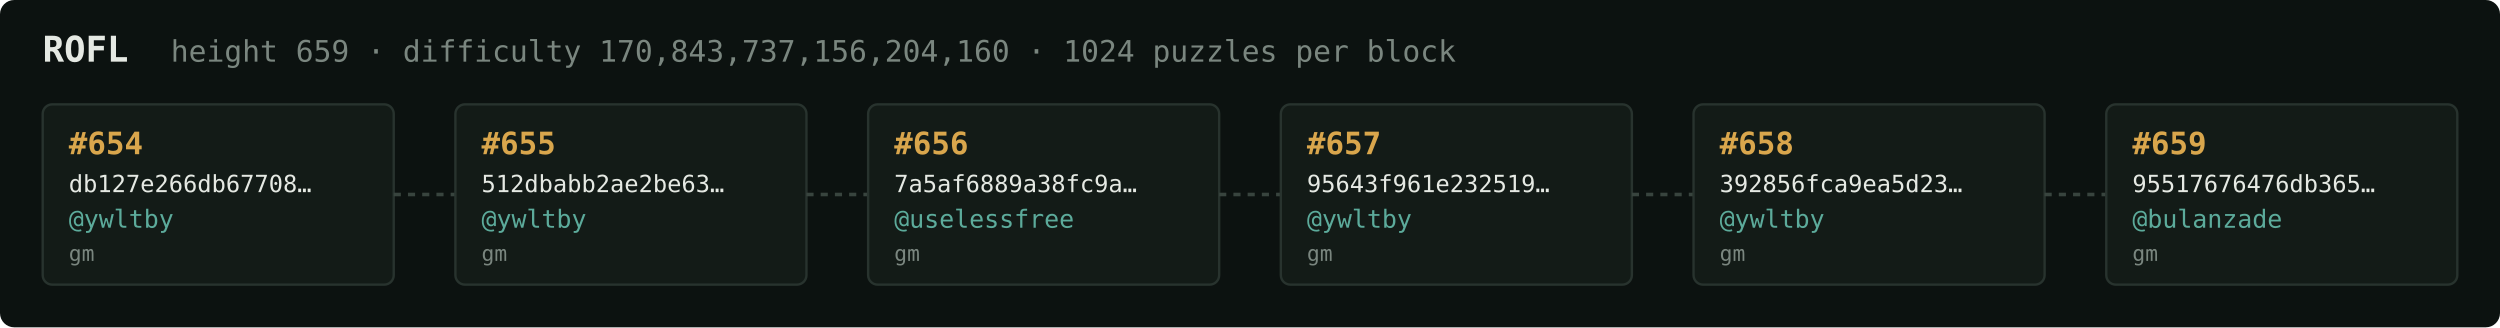
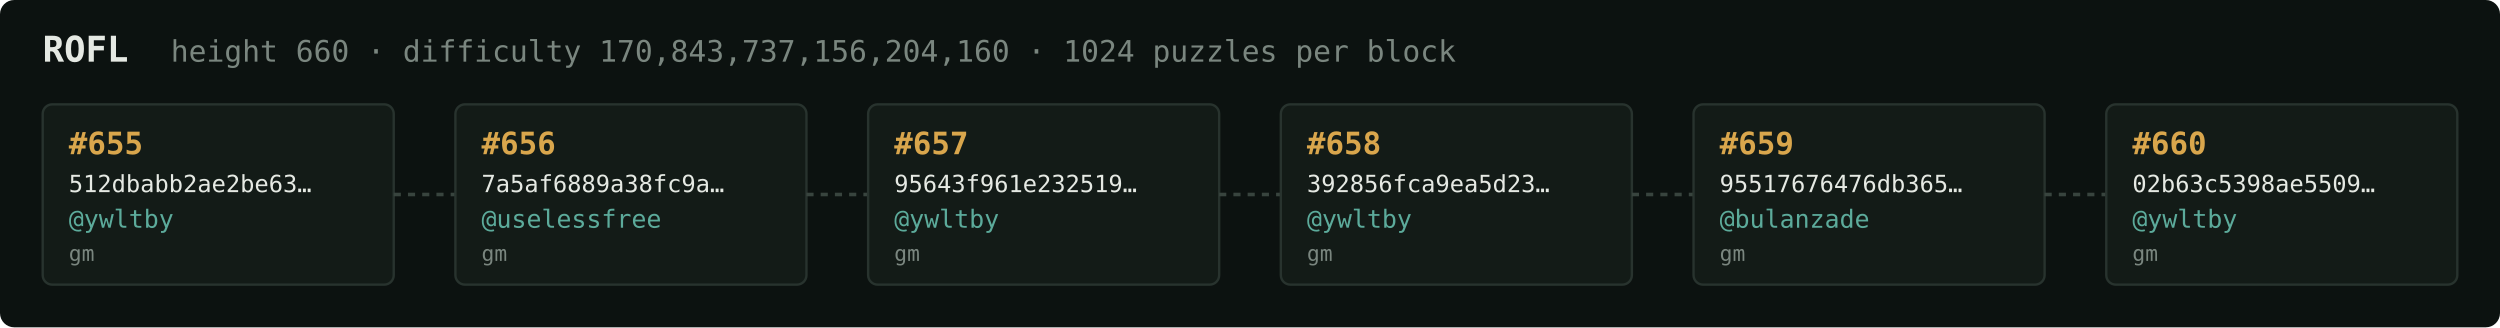
<svg xmlns="http://www.w3.org/2000/svg" width="1054" height="138" viewBox="0 0 1054 138" font-family="ui-monospace,SFMono-Regular,Menlo,monospace">
  <rect fill="#0c1210" width="1054" height="138" rx="6" />
  <text x="18" y="26" fill="#e5e9e3" font-size="15" font-weight="700">ROFL</text>
-   <text x="72" y="26" fill="#7a867f" font-size="12.5">height 659 · difficulty 170,843,737,156,204,160 · 1024 puzzles per block</text>
+   <text x="72" y="26" fill="#7a867f" font-size="12.5">height 660 · difficulty 170,843,737,156,204,160 · 1024 puzzles per block</text>
  <rect x="18" y="44" width="148" height="76" rx="4" fill="#131b17" stroke="#28332e" stroke-width="1" />
-   <text x="29" y="65" fill="#d9a64c" font-size="13" font-weight="700">#654</text>
-   <text x="29" y="81" fill="#e5e9e3" font-size="10">db127e266db67708…</text>
+   <text x="29" y="65" fill="#d9a64c" font-size="13" font-weight="700">#655</text>
+   <text x="29" y="81" fill="#e5e9e3" font-size="10">512dbabb2ae2be63…</text>
  <text x="29" y="96" fill="#5cab9b" font-size="10.5">@ywltby</text>
  <text x="29" y="110" fill="#7a867f" font-size="9">gm</text>
  <line x1="166" y1="82.0" x2="192" y2="82.0" stroke="#38443e" stroke-width="1.5" stroke-dasharray="3 3" />
  <rect x="192" y="44" width="148" height="76" rx="4" fill="#131b17" stroke="#28332e" stroke-width="1" />
-   <text x="203" y="65" fill="#d9a64c" font-size="13" font-weight="700">#655</text>
-   <text x="203" y="81" fill="#e5e9e3" font-size="10">512dbabb2ae2be63…</text>
-   <text x="203" y="96" fill="#5cab9b" font-size="10.5">@ywltby</text>
+   <text x="203" y="65" fill="#d9a64c" font-size="13" font-weight="700">#656</text>
+   <text x="203" y="81" fill="#e5e9e3" font-size="10">7a5af6889a38fc9a…</text>
+   <text x="203" y="96" fill="#5cab9b" font-size="10.5">@uselessfree</text>
  <text x="203" y="110" fill="#7a867f" font-size="9">gm</text>
  <line x1="340" y1="82.0" x2="366" y2="82.0" stroke="#38443e" stroke-width="1.5" stroke-dasharray="3 3" />
  <rect x="366" y="44" width="148" height="76" rx="4" fill="#131b17" stroke="#28332e" stroke-width="1" />
-   <text x="377" y="65" fill="#d9a64c" font-size="13" font-weight="700">#656</text>
-   <text x="377" y="81" fill="#e5e9e3" font-size="10">7a5af6889a38fc9a…</text>
-   <text x="377" y="96" fill="#5cab9b" font-size="10.5">@uselessfree</text>
+   <text x="377" y="65" fill="#d9a64c" font-size="13" font-weight="700">#657</text>
+   <text x="377" y="81" fill="#e5e9e3" font-size="10">95643f961e232519…</text>
+   <text x="377" y="96" fill="#5cab9b" font-size="10.5">@ywltby</text>
  <text x="377" y="110" fill="#7a867f" font-size="9">gm</text>
  <line x1="514" y1="82.0" x2="540" y2="82.0" stroke="#38443e" stroke-width="1.5" stroke-dasharray="3 3" />
  <rect x="540" y="44" width="148" height="76" rx="4" fill="#131b17" stroke="#28332e" stroke-width="1" />
-   <text x="551" y="65" fill="#d9a64c" font-size="13" font-weight="700">#657</text>
-   <text x="551" y="81" fill="#e5e9e3" font-size="10">95643f961e232519…</text>
+   <text x="551" y="65" fill="#d9a64c" font-size="13" font-weight="700">#658</text>
+   <text x="551" y="81" fill="#e5e9e3" font-size="10">392856fca9ea5d23…</text>
  <text x="551" y="96" fill="#5cab9b" font-size="10.5">@ywltby</text>
  <text x="551" y="110" fill="#7a867f" font-size="9">gm</text>
  <line x1="688" y1="82.0" x2="714" y2="82.0" stroke="#38443e" stroke-width="1.5" stroke-dasharray="3 3" />
  <rect x="714" y="44" width="148" height="76" rx="4" fill="#131b17" stroke="#28332e" stroke-width="1" />
-   <text x="725" y="65" fill="#d9a64c" font-size="13" font-weight="700">#658</text>
-   <text x="725" y="81" fill="#e5e9e3" font-size="10">392856fca9ea5d23…</text>
-   <text x="725" y="96" fill="#5cab9b" font-size="10.5">@ywltby</text>
+   <text x="725" y="65" fill="#d9a64c" font-size="13" font-weight="700">#659</text>
+   <text x="725" y="81" fill="#e5e9e3" font-size="10">95517676476db365…</text>
+   <text x="725" y="96" fill="#5cab9b" font-size="10.5">@bulanzade</text>
  <text x="725" y="110" fill="#7a867f" font-size="9">gm</text>
  <line x1="862" y1="82.0" x2="888" y2="82.0" stroke="#38443e" stroke-width="1.5" stroke-dasharray="3 3" />
  <rect x="888" y="44" width="148" height="76" rx="4" fill="#131b17" stroke="#28332e" stroke-width="1" />
-   <text x="899" y="65" fill="#d9a64c" font-size="13" font-weight="700">#659</text>
-   <text x="899" y="81" fill="#e5e9e3" font-size="10">95517676476db365…</text>
-   <text x="899" y="96" fill="#5cab9b" font-size="10.5">@bulanzade</text>
+   <text x="899" y="65" fill="#d9a64c" font-size="13" font-weight="700">#660</text>
+   <text x="899" y="81" fill="#e5e9e3" font-size="10">02b63c5398ae5509…</text>
+   <text x="899" y="96" fill="#5cab9b" font-size="10.5">@ywltby</text>
  <text x="899" y="110" fill="#7a867f" font-size="9">gm</text>
</svg>
